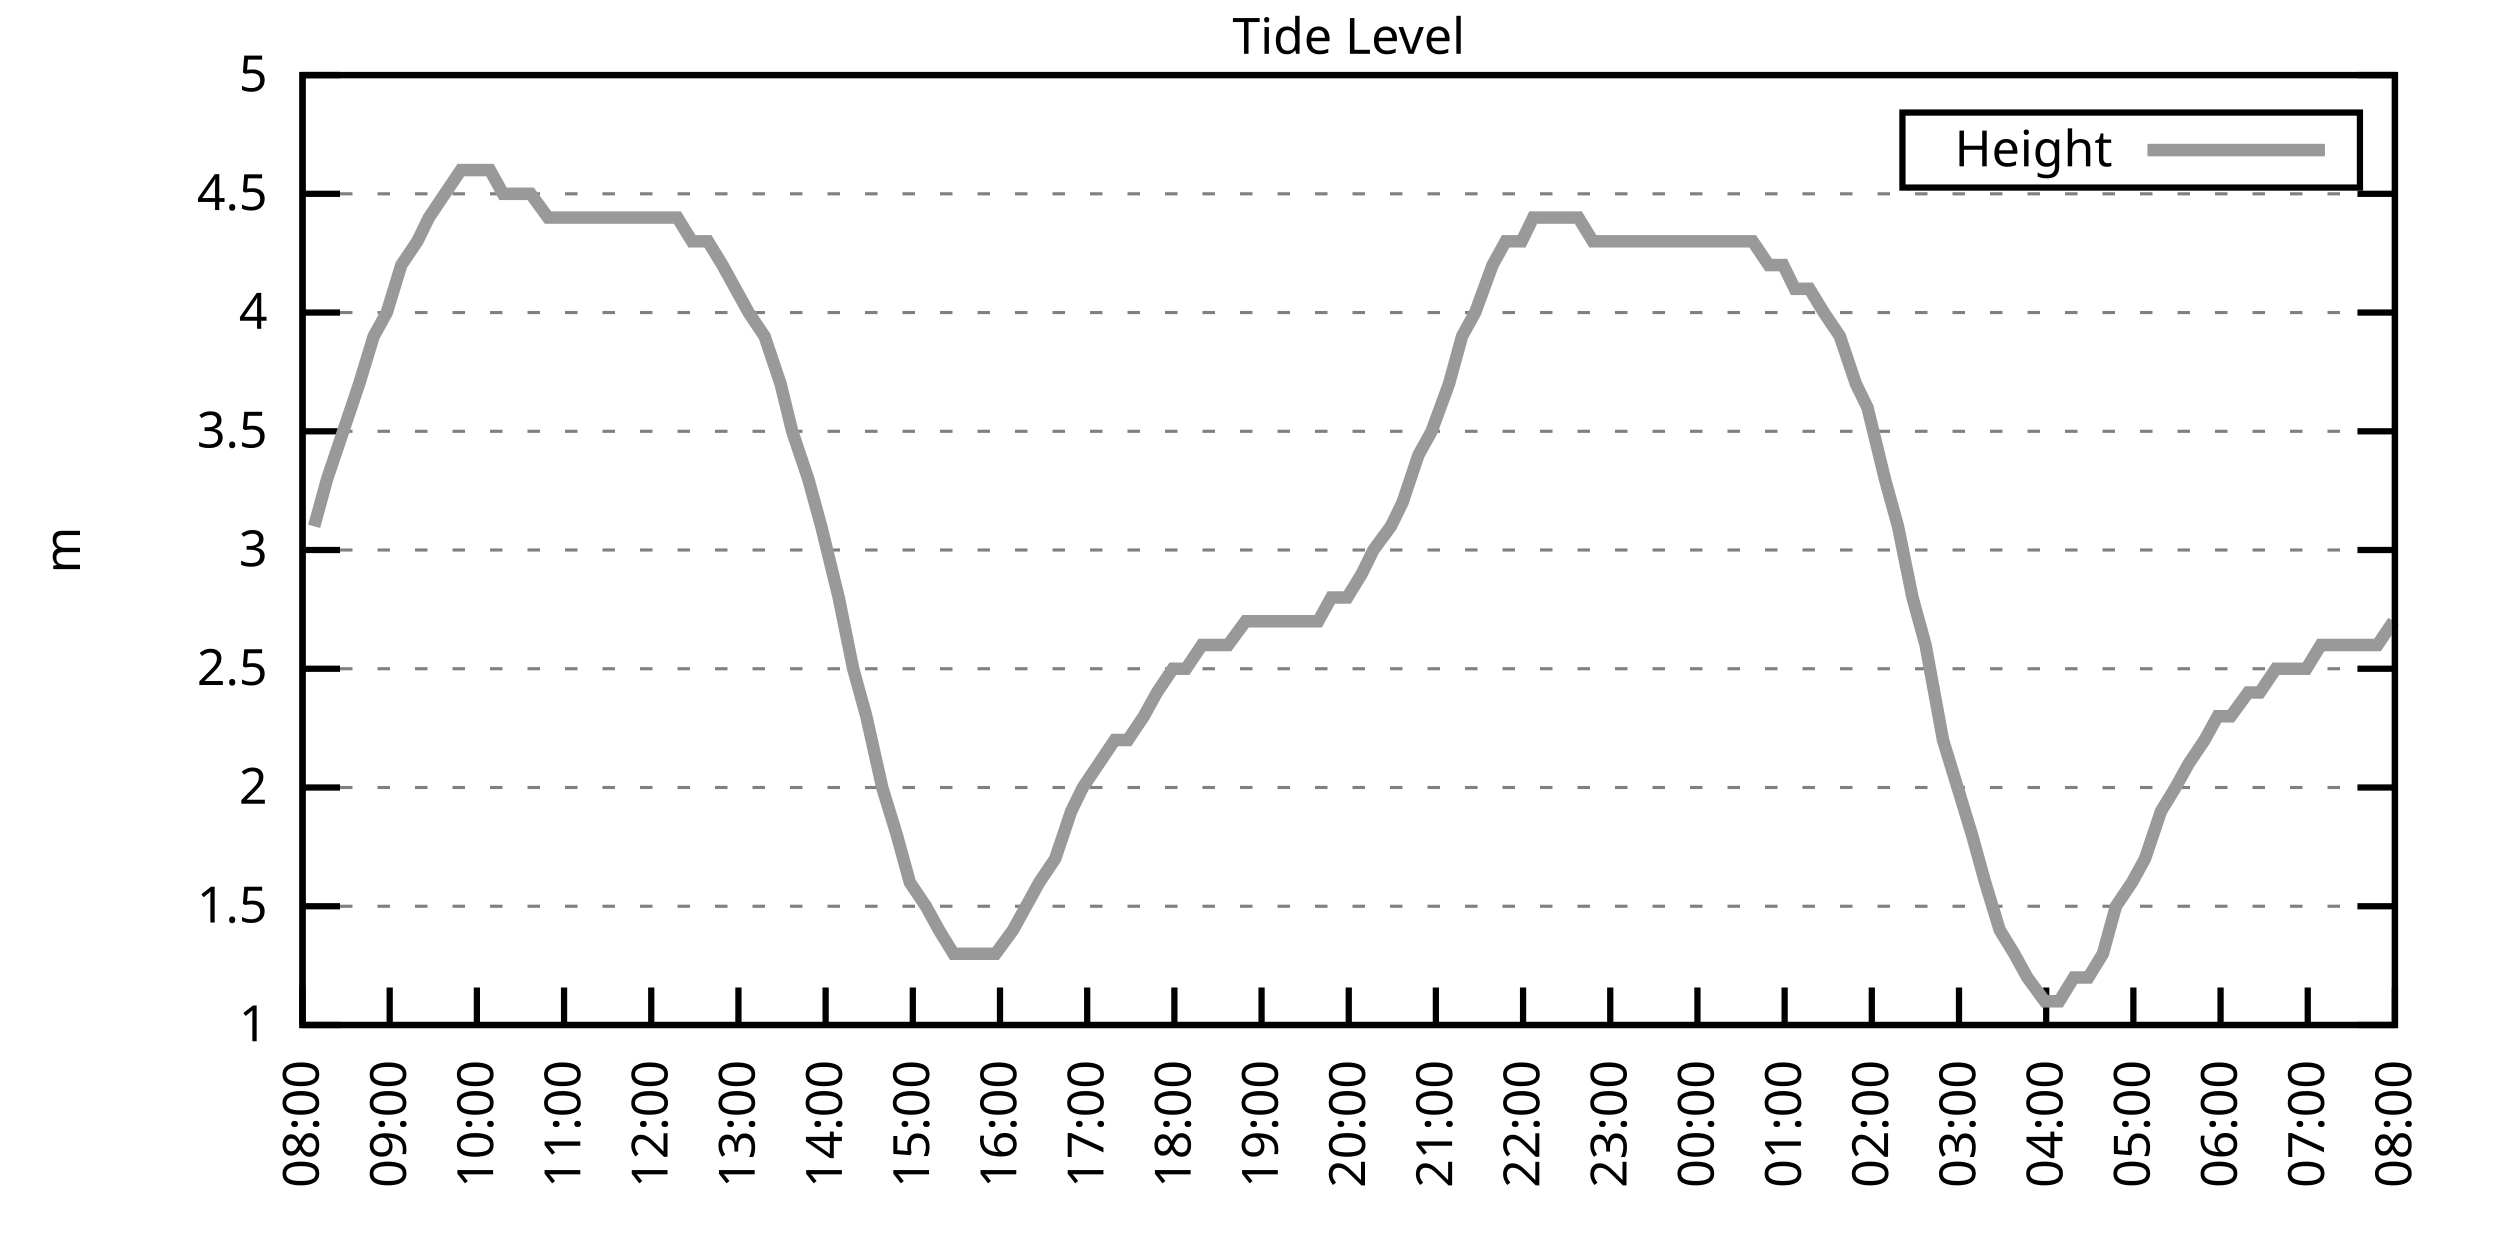
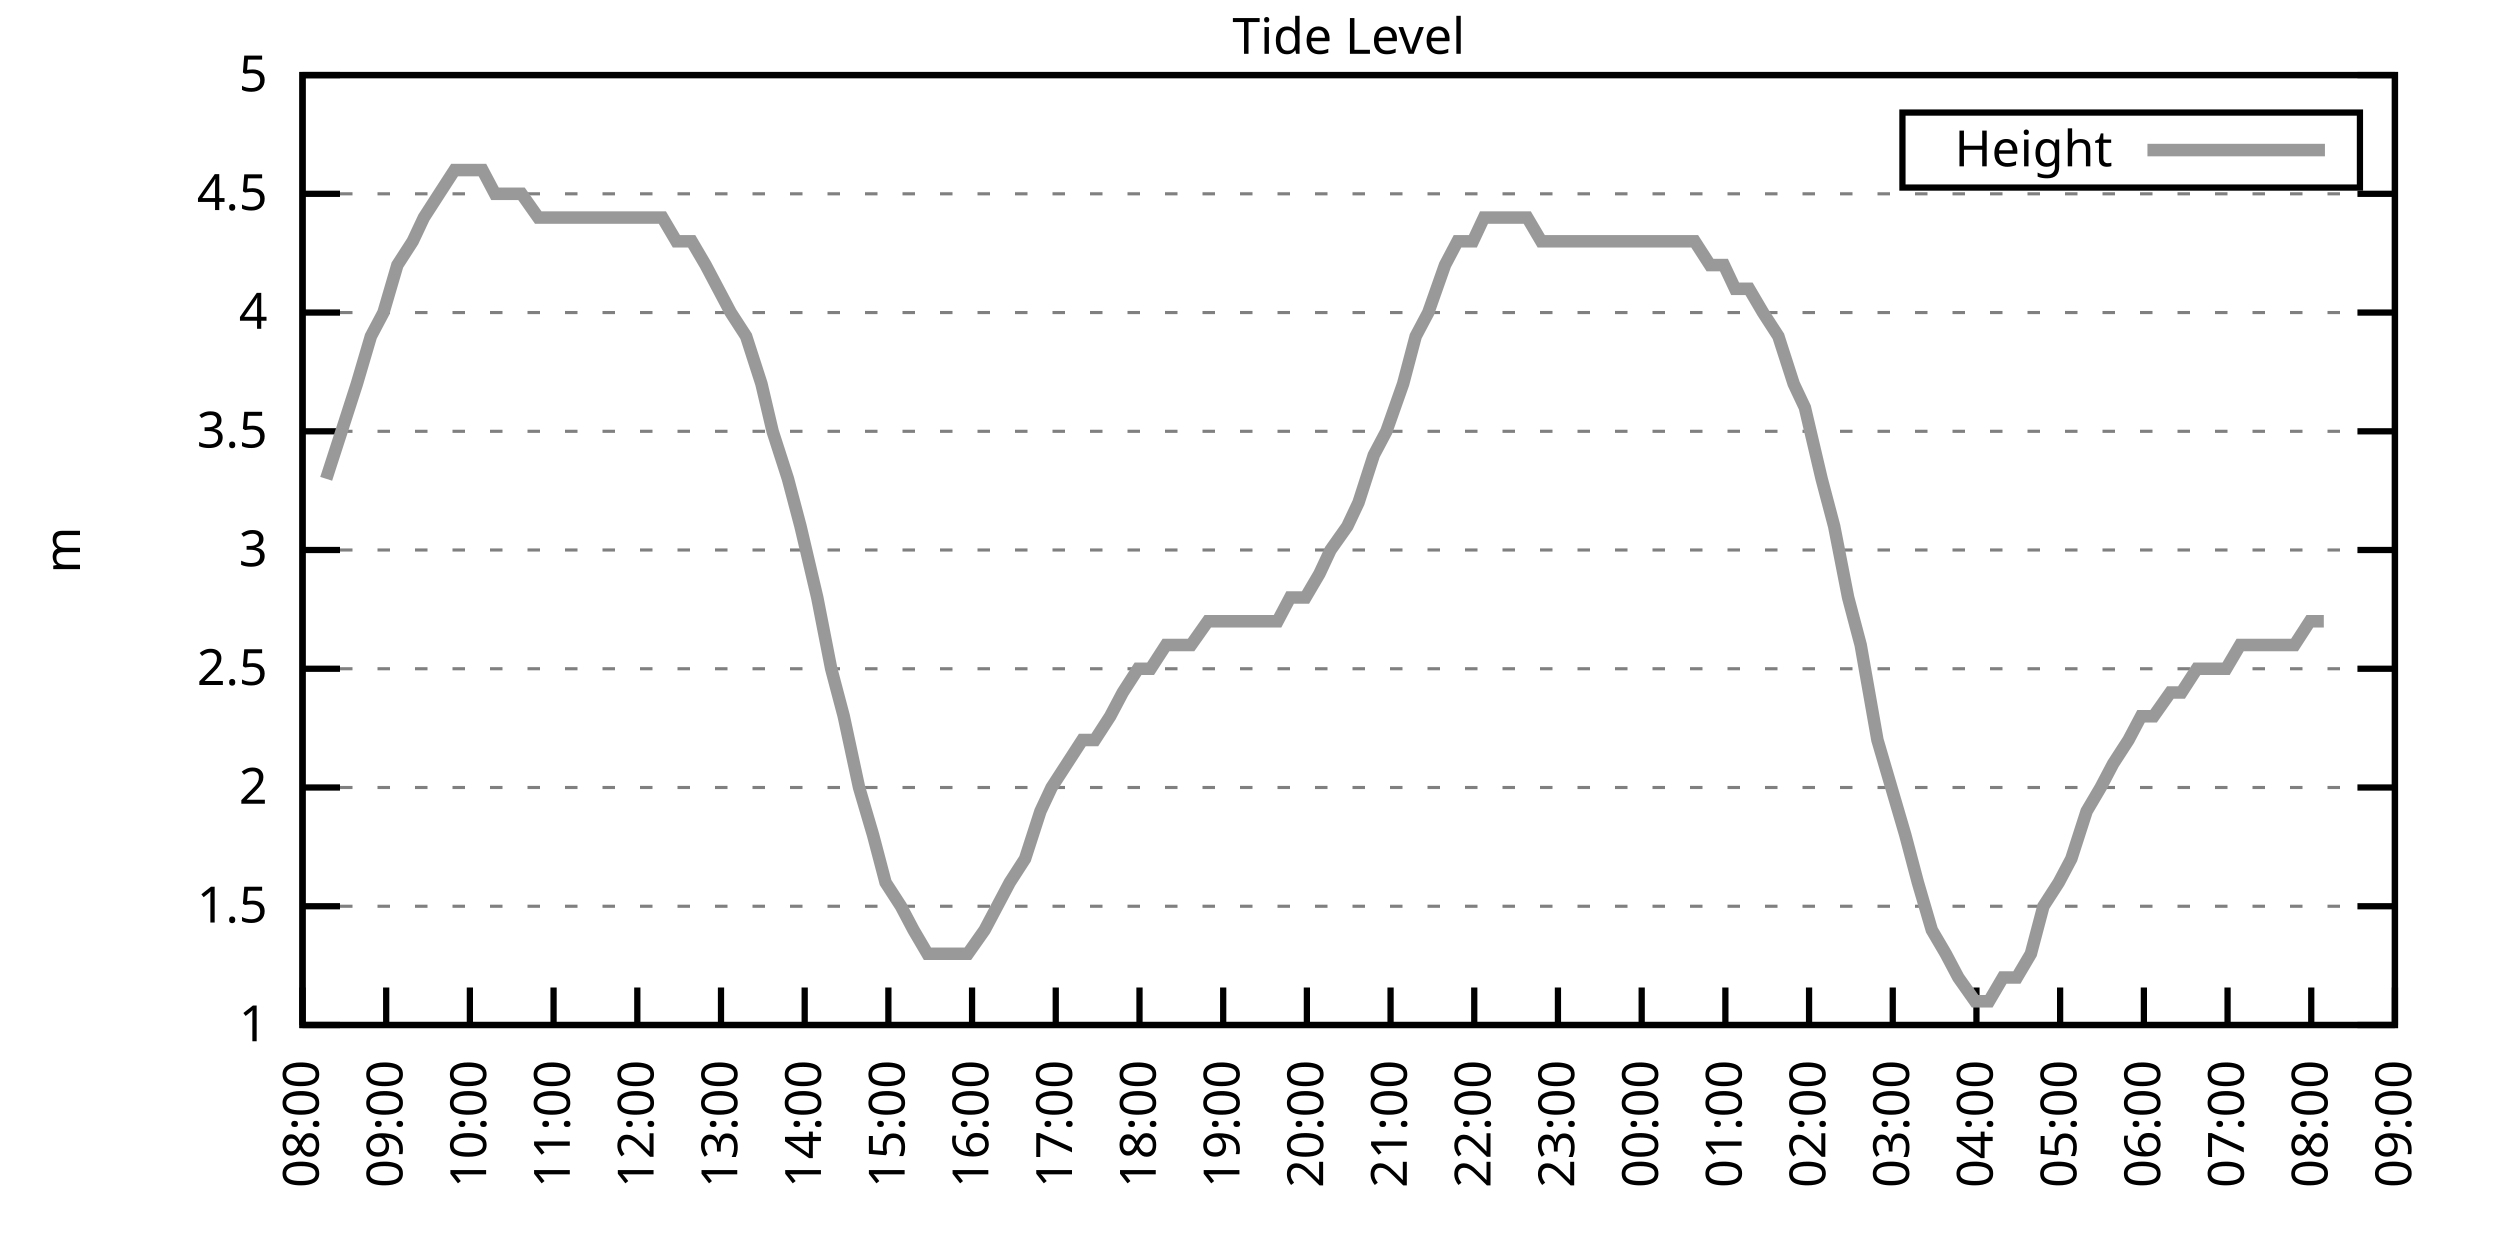
<svg xmlns="http://www.w3.org/2000/svg" xmlns:xlink="http://www.w3.org/1999/xlink" width="400" height="200" viewBox="0 0 400 200">
  <g id="gnuplot_canvas">
    <rect x="0" y="0" width="400" height="200" fill="none" />
    <defs>
      <circle id="gpDot" r="0.5" stroke-width="0.5" stroke="currentColor" />
      <path id="gpPt0" stroke-width="0.333" stroke="currentColor" d="M-1,0 h2 M0,-1 v2" />
      <path id="gpPt1" stroke-width="0.333" stroke="currentColor" d="M-1,-1 L1,1 M1,-1 L-1,1" />
      <path id="gpPt2" stroke-width="0.333" stroke="currentColor" d="M-1,0 L1,0 M0,-1 L0,1 M-1,-1 L1,1 M-1,1 L1,-1" />
      <rect id="gpPt3" stroke-width="0.333" stroke="currentColor" x="-1" y="-1" width="2" height="2" />
      <rect id="gpPt4" stroke-width="0.333" stroke="currentColor" fill="currentColor" x="-1" y="-1" width="2" height="2" />
      <circle id="gpPt5" stroke-width="0.333" stroke="currentColor" cx="0" cy="0" r="1" />
      <use xlink:href="#gpPt5" id="gpPt6" fill="currentColor" stroke="none" />
      <path id="gpPt7" stroke-width="0.333" stroke="currentColor" d="M0,-1.33 L-1.33,0.67 L1.33,0.67 z" />
      <use xlink:href="#gpPt7" id="gpPt8" fill="currentColor" stroke="none" />
      <use xlink:href="#gpPt7" id="gpPt9" stroke="currentColor" transform="rotate(180)" />
      <use xlink:href="#gpPt9" id="gpPt10" fill="currentColor" stroke="none" />
      <use xlink:href="#gpPt3" id="gpPt11" stroke="currentColor" transform="rotate(45)" />
      <use xlink:href="#gpPt11" id="gpPt12" fill="currentColor" stroke="none" />
      <path id="gpPt13" stroke-width="0.333" stroke="currentColor" d="M0,1.330 L1.265,0.411 L0.782,-1.067 L-0.782,-1.076 L-1.265,0.411 z" />
      <use xlink:href="#gpPt13" id="gpPt14" fill="currentColor" stroke="none" />
      <filter id="textbox" filterUnits="objectBoundingBox" x="0" y="0" height="1" width="1">
        <feFlood flood-color="white" flood-opacity="1" result="bgnd" />
        <feComposite in="SourceGraphic" in2="bgnd" operator="atop" />
      </filter>
      <filter id="greybox" filterUnits="objectBoundingBox" x="0" y="0" height="1" width="1">
        <feFlood flood-color="lightgrey" flood-opacity="1" result="grey" />
        <feComposite in="SourceGraphic" in2="grey" operator="atop" />
      </filter>
    </defs>
    <g fill="none" color="white" stroke="currentColor" stroke-width="1.00" stroke-linecap="butt" stroke-linejoin="miter">
</g>
    <g fill="none" color="black" stroke="currentColor" stroke-width="1.00" stroke-linecap="butt" stroke-linejoin="miter">
      <g stroke="none" shape-rendering="crispEdges">
        <polygon fill="rgb(255, 255, 255)" points="48.40,164.00 383.18,164.00 383.18,12.02 48.40,12.02 " />
      </g>
    </g>
    <g fill="none" color="black" stroke="currentColor" stroke-width="1.00" stroke-linecap="butt" stroke-linejoin="miter">
</g>
    <g fill="none" color="black" stroke="black" stroke-width="0.50" stroke-linecap="butt" stroke-linejoin="miter">
</g>
    <g fill="none" color="gray" stroke="currentColor" stroke-width="0.50" stroke-linecap="butt" stroke-linejoin="miter">
      <path stroke="gray" stroke-dasharray="2,4" class="gridline" d="M48.40,164.00 L383.19,164.00  " />
    </g>
    <g fill="none" color="gray" stroke="gray" stroke-width="1.00" stroke-linecap="butt" stroke-linejoin="miter">
</g>
    <g fill="none" color="black" stroke="currentColor" stroke-width="1.00" stroke-linecap="butt" stroke-linejoin="miter">
      <path stroke="black" d="M48.40,164.00 L54.40,164.00 M383.19,164.00 L377.19,164.00  " />
      <g transform="translate(42.80,166.60)" stroke="none" fill="black" font-family="Sans" font-size="8.00" text-anchor="end">
        <text>
          <tspan font-family="Sans"> 1</tspan>
        </text>
      </g>
    </g>
    <g fill="none" color="black" stroke="currentColor" stroke-width="1.00" stroke-linecap="butt" stroke-linejoin="miter">
</g>
    <g fill="none" color="black" stroke="black" stroke-width="0.50" stroke-linecap="butt" stroke-linejoin="miter">
</g>
    <g fill="none" color="gray" stroke="currentColor" stroke-width="0.50" stroke-linecap="butt" stroke-linejoin="miter">
      <path stroke="gray" stroke-dasharray="2,4" class="gridline" d="M48.40,145.00 L383.19,145.00  " />
    </g>
    <g fill="none" color="gray" stroke="gray" stroke-width="1.00" stroke-linecap="butt" stroke-linejoin="miter">
</g>
    <g fill="none" color="black" stroke="currentColor" stroke-width="1.00" stroke-linecap="butt" stroke-linejoin="miter">
      <path stroke="black" d="M48.40,145.00 L54.40,145.00 M383.19,145.00 L377.19,145.00  " />
      <g transform="translate(42.80,147.60)" stroke="none" fill="black" font-family="Sans" font-size="8.00" text-anchor="end">
        <text>
          <tspan font-family="Sans"> 1.5</tspan>
        </text>
      </g>
    </g>
    <g fill="none" color="black" stroke="currentColor" stroke-width="1.00" stroke-linecap="butt" stroke-linejoin="miter">
</g>
    <g fill="none" color="black" stroke="black" stroke-width="0.50" stroke-linecap="butt" stroke-linejoin="miter">
</g>
    <g fill="none" color="gray" stroke="currentColor" stroke-width="0.50" stroke-linecap="butt" stroke-linejoin="miter">
      <path stroke="gray" stroke-dasharray="2,4" class="gridline" d="M48.40,126.00 L383.19,126.00  " />
    </g>
    <g fill="none" color="gray" stroke="gray" stroke-width="1.00" stroke-linecap="butt" stroke-linejoin="miter">
</g>
    <g fill="none" color="black" stroke="currentColor" stroke-width="1.00" stroke-linecap="butt" stroke-linejoin="miter">
      <path stroke="black" d="M48.40,126.00 L54.40,126.00 M383.19,126.00 L377.19,126.00  " />
      <g transform="translate(42.80,128.60)" stroke="none" fill="black" font-family="Sans" font-size="8.00" text-anchor="end">
        <text>
          <tspan font-family="Sans"> 2</tspan>
        </text>
      </g>
    </g>
    <g fill="none" color="black" stroke="currentColor" stroke-width="1.00" stroke-linecap="butt" stroke-linejoin="miter">
</g>
    <g fill="none" color="black" stroke="black" stroke-width="0.50" stroke-linecap="butt" stroke-linejoin="miter">
</g>
    <g fill="none" color="gray" stroke="currentColor" stroke-width="0.50" stroke-linecap="butt" stroke-linejoin="miter">
      <path stroke="gray" stroke-dasharray="2,4" class="gridline" d="M48.40,107.00 L383.19,107.00  " />
    </g>
    <g fill="none" color="gray" stroke="gray" stroke-width="1.00" stroke-linecap="butt" stroke-linejoin="miter">
</g>
    <g fill="none" color="black" stroke="currentColor" stroke-width="1.00" stroke-linecap="butt" stroke-linejoin="miter">
      <path stroke="black" d="M48.40,107.00 L54.40,107.00 M383.19,107.00 L377.19,107.00  " />
      <g transform="translate(42.80,109.60)" stroke="none" fill="black" font-family="Sans" font-size="8.00" text-anchor="end">
        <text>
          <tspan font-family="Sans"> 2.5</tspan>
        </text>
      </g>
    </g>
    <g fill="none" color="black" stroke="currentColor" stroke-width="1.00" stroke-linecap="butt" stroke-linejoin="miter">
</g>
    <g fill="none" color="black" stroke="black" stroke-width="0.50" stroke-linecap="butt" stroke-linejoin="miter">
</g>
    <g fill="none" color="gray" stroke="currentColor" stroke-width="0.50" stroke-linecap="butt" stroke-linejoin="miter">
      <path stroke="gray" stroke-dasharray="2,4" class="gridline" d="M48.40,88.00 L383.19,88.00  " />
    </g>
    <g fill="none" color="gray" stroke="gray" stroke-width="1.00" stroke-linecap="butt" stroke-linejoin="miter">
</g>
    <g fill="none" color="black" stroke="currentColor" stroke-width="1.00" stroke-linecap="butt" stroke-linejoin="miter">
      <path stroke="black" d="M48.40,88.00 L54.40,88.00 M383.19,88.00 L377.19,88.00  " />
      <g transform="translate(42.80,90.60)" stroke="none" fill="black" font-family="Sans" font-size="8.00" text-anchor="end">
        <text>
          <tspan font-family="Sans"> 3</tspan>
        </text>
      </g>
    </g>
    <g fill="none" color="black" stroke="currentColor" stroke-width="1.00" stroke-linecap="butt" stroke-linejoin="miter">
</g>
    <g fill="none" color="black" stroke="black" stroke-width="0.50" stroke-linecap="butt" stroke-linejoin="miter">
</g>
    <g fill="none" color="gray" stroke="currentColor" stroke-width="0.50" stroke-linecap="butt" stroke-linejoin="miter">
      <path stroke="gray" stroke-dasharray="2,4" class="gridline" d="M48.40,69.01 L383.19,69.01  " />
    </g>
    <g fill="none" color="gray" stroke="gray" stroke-width="1.00" stroke-linecap="butt" stroke-linejoin="miter">
</g>
    <g fill="none" color="black" stroke="currentColor" stroke-width="1.00" stroke-linecap="butt" stroke-linejoin="miter">
      <path stroke="black" d="M48.40,69.01 L54.40,69.01 M383.19,69.01 L377.19,69.01  " />
      <g transform="translate(42.80,71.61)" stroke="none" fill="black" font-family="Sans" font-size="8.00" text-anchor="end">
        <text>
          <tspan font-family="Sans"> 3.5</tspan>
        </text>
      </g>
    </g>
    <g fill="none" color="black" stroke="currentColor" stroke-width="1.00" stroke-linecap="butt" stroke-linejoin="miter">
</g>
    <g fill="none" color="black" stroke="black" stroke-width="0.50" stroke-linecap="butt" stroke-linejoin="miter">
</g>
    <g fill="none" color="gray" stroke="currentColor" stroke-width="0.50" stroke-linecap="butt" stroke-linejoin="miter">
      <path stroke="gray" stroke-dasharray="2,4" class="gridline" d="M48.40,50.01 L383.19,50.01  " />
    </g>
    <g fill="none" color="gray" stroke="gray" stroke-width="1.00" stroke-linecap="butt" stroke-linejoin="miter">
</g>
    <g fill="none" color="black" stroke="currentColor" stroke-width="1.00" stroke-linecap="butt" stroke-linejoin="miter">
      <path stroke="black" d="M48.40,50.01 L54.40,50.01 M383.19,50.01 L377.19,50.01  " />
      <g transform="translate(42.80,52.61)" stroke="none" fill="black" font-family="Sans" font-size="8.00" text-anchor="end">
        <text>
          <tspan font-family="Sans"> 4</tspan>
        </text>
      </g>
    </g>
    <g fill="none" color="black" stroke="currentColor" stroke-width="1.00" stroke-linecap="butt" stroke-linejoin="miter">
</g>
    <g fill="none" color="black" stroke="black" stroke-width="0.50" stroke-linecap="butt" stroke-linejoin="miter">
</g>
    <g fill="none" color="gray" stroke="currentColor" stroke-width="0.50" stroke-linecap="butt" stroke-linejoin="miter">
      <path stroke="gray" stroke-dasharray="2,4" class="gridline" d="M48.40,31.01 L383.19,31.01  " />
    </g>
    <g fill="none" color="gray" stroke="gray" stroke-width="1.00" stroke-linecap="butt" stroke-linejoin="miter">
</g>
    <g fill="none" color="black" stroke="currentColor" stroke-width="1.00" stroke-linecap="butt" stroke-linejoin="miter">
      <path stroke="black" d="M48.40,31.01 L54.40,31.01 M383.19,31.01 L377.19,31.01  " />
      <g transform="translate(42.80,33.61)" stroke="none" fill="black" font-family="Sans" font-size="8.00" text-anchor="end">
        <text>
          <tspan font-family="Sans"> 4.5</tspan>
        </text>
      </g>
    </g>
    <g fill="none" color="black" stroke="currentColor" stroke-width="1.00" stroke-linecap="butt" stroke-linejoin="miter">
</g>
    <g fill="none" color="black" stroke="black" stroke-width="0.50" stroke-linecap="butt" stroke-linejoin="miter">
</g>
    <g fill="none" color="gray" stroke="currentColor" stroke-width="0.50" stroke-linecap="butt" stroke-linejoin="miter">
      <path stroke="gray" stroke-dasharray="2,4" class="gridline" d="M48.40,12.01 L383.19,12.01  " />
    </g>
    <g fill="none" color="gray" stroke="gray" stroke-width="1.00" stroke-linecap="butt" stroke-linejoin="miter">
</g>
    <g fill="none" color="black" stroke="currentColor" stroke-width="1.00" stroke-linecap="butt" stroke-linejoin="miter">
      <path stroke="black" d="M48.40,12.01 L54.40,12.01 M383.19,12.01 L377.19,12.01  " />
      <g transform="translate(42.80,14.61)" stroke="none" fill="black" font-family="Sans" font-size="8.00" text-anchor="end">
        <text>
          <tspan font-family="Sans"> 5</tspan>
        </text>
      </g>
    </g>
    <g fill="none" color="black" stroke="currentColor" stroke-width="1.00" stroke-linecap="butt" stroke-linejoin="miter">
      <path stroke="black" d="M48.40,164.00 L48.40,158.00  " />
      <g transform="translate(51.00,169.60) rotate(270.00)" stroke="none" fill="black" font-family="Sans" font-size="8.00" text-anchor="end">
        <text>
          <tspan font-family="Sans">08:00</tspan>
        </text>
      </g>
    </g>
    <g fill="none" color="black" stroke="currentColor" stroke-width="1.00" stroke-linecap="butt" stroke-linejoin="miter">
-       <path stroke="black" d="M62.35,164.00 L62.35,158.00  " />
-       <g transform="translate(64.95,169.60) rotate(270.00)" stroke="none" fill="black" font-family="Sans" font-size="8.00" text-anchor="end">
+       <path stroke="black" d="M61.79,164.00 L61.79,158.00  " />
+       <g transform="translate(64.39,169.60) rotate(270.00)" stroke="none" fill="black" font-family="Sans" font-size="8.00" text-anchor="end">
        <text>
          <tspan font-family="Sans">09:00</tspan>
        </text>
      </g>
    </g>
    <g fill="none" color="black" stroke="currentColor" stroke-width="1.00" stroke-linecap="butt" stroke-linejoin="miter">
-       <path stroke="black" d="M76.30,164.00 L76.30,158.00  " />
-       <g transform="translate(78.90,169.60) rotate(270.00)" stroke="none" fill="black" font-family="Sans" font-size="8.00" text-anchor="end">
+       <path stroke="black" d="M75.18,164.00 L75.18,158.00  " />
+       <g transform="translate(77.78,169.60) rotate(270.00)" stroke="none" fill="black" font-family="Sans" font-size="8.00" text-anchor="end">
        <text>
          <tspan font-family="Sans">10:00</tspan>
        </text>
      </g>
    </g>
    <g fill="none" color="black" stroke="currentColor" stroke-width="1.00" stroke-linecap="butt" stroke-linejoin="miter">
-       <path stroke="black" d="M90.25,164.00 L90.25,158.00  " />
-       <g transform="translate(92.85,169.60) rotate(270.00)" stroke="none" fill="black" font-family="Sans" font-size="8.00" text-anchor="end">
+       <path stroke="black" d="M88.57,164.00 L88.57,158.00  " />
+       <g transform="translate(91.17,169.60) rotate(270.00)" stroke="none" fill="black" font-family="Sans" font-size="8.00" text-anchor="end">
        <text>
          <tspan font-family="Sans">11:00</tspan>
        </text>
      </g>
    </g>
    <g fill="none" color="black" stroke="currentColor" stroke-width="1.00" stroke-linecap="butt" stroke-linejoin="miter">
-       <path stroke="black" d="M104.20,164.00 L104.20,158.00  " />
-       <g transform="translate(106.80,169.60) rotate(270.00)" stroke="none" fill="black" font-family="Sans" font-size="8.00" text-anchor="end">
+       <path stroke="black" d="M101.97,164.00 L101.97,158.00  " />
+       <g transform="translate(104.57,169.60) rotate(270.00)" stroke="none" fill="black" font-family="Sans" font-size="8.00" text-anchor="end">
        <text>
          <tspan font-family="Sans">12:00</tspan>
        </text>
      </g>
    </g>
    <g fill="none" color="black" stroke="currentColor" stroke-width="1.00" stroke-linecap="butt" stroke-linejoin="miter">
-       <path stroke="black" d="M118.15,164.00 L118.15,158.00  " />
-       <g transform="translate(120.75,169.60) rotate(270.00)" stroke="none" fill="black" font-family="Sans" font-size="8.00" text-anchor="end">
+       <path stroke="black" d="M115.36,164.00 L115.36,158.00  " />
+       <g transform="translate(117.96,169.60) rotate(270.00)" stroke="none" fill="black" font-family="Sans" font-size="8.00" text-anchor="end">
        <text>
          <tspan font-family="Sans">13:00</tspan>
        </text>
      </g>
    </g>
    <g fill="none" color="black" stroke="currentColor" stroke-width="1.00" stroke-linecap="butt" stroke-linejoin="miter">
-       <path stroke="black" d="M132.10,164.00 L132.10,158.00  " />
-       <g transform="translate(134.70,169.60) rotate(270.00)" stroke="none" fill="black" font-family="Sans" font-size="8.00" text-anchor="end">
+       <path stroke="black" d="M128.75,164.00 L128.75,158.00  " />
+       <g transform="translate(131.35,169.60) rotate(270.00)" stroke="none" fill="black" font-family="Sans" font-size="8.00" text-anchor="end">
        <text>
          <tspan font-family="Sans">14:00</tspan>
        </text>
      </g>
    </g>
    <g fill="none" color="black" stroke="currentColor" stroke-width="1.00" stroke-linecap="butt" stroke-linejoin="miter">
-       <path stroke="black" d="M146.05,164.00 L146.05,158.00  " />
-       <g transform="translate(148.65,169.60) rotate(270.00)" stroke="none" fill="black" font-family="Sans" font-size="8.00" text-anchor="end">
+       <path stroke="black" d="M142.14,164.00 L142.14,158.00  " />
+       <g transform="translate(144.74,169.60) rotate(270.00)" stroke="none" fill="black" font-family="Sans" font-size="8.00" text-anchor="end">
        <text>
          <tspan font-family="Sans">15:00</tspan>
        </text>
      </g>
    </g>
    <g fill="none" color="black" stroke="currentColor" stroke-width="1.00" stroke-linecap="butt" stroke-linejoin="miter">
-       <path stroke="black" d="M160.00,164.00 L160.00,158.00  " />
-       <g transform="translate(162.60,169.60) rotate(270.00)" stroke="none" fill="black" font-family="Sans" font-size="8.00" text-anchor="end">
+       <path stroke="black" d="M155.53,164.00 L155.53,158.00  " />
+       <g transform="translate(158.13,169.60) rotate(270.00)" stroke="none" fill="black" font-family="Sans" font-size="8.00" text-anchor="end">
        <text>
          <tspan font-family="Sans">16:00</tspan>
        </text>
      </g>
    </g>
    <g fill="none" color="black" stroke="currentColor" stroke-width="1.00" stroke-linecap="butt" stroke-linejoin="miter">
-       <path stroke="black" d="M173.95,164.00 L173.95,158.00  " />
-       <g transform="translate(176.55,169.60) rotate(270.00)" stroke="none" fill="black" font-family="Sans" font-size="8.00" text-anchor="end">
+       <path stroke="black" d="M168.92,164.00 L168.92,158.00  " />
+       <g transform="translate(171.52,169.60) rotate(270.00)" stroke="none" fill="black" font-family="Sans" font-size="8.00" text-anchor="end">
        <text>
          <tspan font-family="Sans">17:00</tspan>
        </text>
      </g>
    </g>
    <g fill="none" color="black" stroke="currentColor" stroke-width="1.00" stroke-linecap="butt" stroke-linejoin="miter">
-       <path stroke="black" d="M187.90,164.00 L187.90,158.00  " />
-       <g transform="translate(190.50,169.60) rotate(270.00)" stroke="none" fill="black" font-family="Sans" font-size="8.00" text-anchor="end">
+       <path stroke="black" d="M182.32,164.00 L182.32,158.00  " />
+       <g transform="translate(184.92,169.60) rotate(270.00)" stroke="none" fill="black" font-family="Sans" font-size="8.00" text-anchor="end">
        <text>
          <tspan font-family="Sans">18:00</tspan>
        </text>
      </g>
    </g>
    <g fill="none" color="black" stroke="currentColor" stroke-width="1.00" stroke-linecap="butt" stroke-linejoin="miter">
-       <path stroke="black" d="M201.85,164.00 L201.85,158.00  " />
-       <g transform="translate(204.45,169.60) rotate(270.00)" stroke="none" fill="black" font-family="Sans" font-size="8.00" text-anchor="end">
+       <path stroke="black" d="M195.71,164.00 L195.71,158.00  " />
+       <g transform="translate(198.31,169.60) rotate(270.00)" stroke="none" fill="black" font-family="Sans" font-size="8.00" text-anchor="end">
        <text>
          <tspan font-family="Sans">19:00</tspan>
        </text>
      </g>
    </g>
    <g fill="none" color="black" stroke="currentColor" stroke-width="1.00" stroke-linecap="butt" stroke-linejoin="miter">
-       <path stroke="black" d="M215.80,164.00 L215.80,158.00  " />
-       <g transform="translate(218.40,169.60) rotate(270.00)" stroke="none" fill="black" font-family="Sans" font-size="8.00" text-anchor="end">
+       <path stroke="black" d="M209.10,164.00 L209.10,158.00  " />
+       <g transform="translate(211.70,169.60) rotate(270.00)" stroke="none" fill="black" font-family="Sans" font-size="8.00" text-anchor="end">
        <text>
          <tspan font-family="Sans">20:00</tspan>
        </text>
      </g>
    </g>
    <g fill="none" color="black" stroke="currentColor" stroke-width="1.00" stroke-linecap="butt" stroke-linejoin="miter">
-       <path stroke="black" d="M229.74,164.00 L229.74,158.00  " />
-       <g transform="translate(232.34,169.60) rotate(270.00)" stroke="none" fill="black" font-family="Sans" font-size="8.00" text-anchor="end">
+       <path stroke="black" d="M222.49,164.00 L222.49,158.00  " />
+       <g transform="translate(225.09,169.60) rotate(270.00)" stroke="none" fill="black" font-family="Sans" font-size="8.00" text-anchor="end">
        <text>
          <tspan font-family="Sans">21:00</tspan>
        </text>
      </g>
    </g>
    <g fill="none" color="black" stroke="currentColor" stroke-width="1.00" stroke-linecap="butt" stroke-linejoin="miter">
-       <path stroke="black" d="M243.69,164.00 L243.69,158.00  " />
-       <g transform="translate(246.29,169.60) rotate(270.00)" stroke="none" fill="black" font-family="Sans" font-size="8.00" text-anchor="end">
+       <path stroke="black" d="M235.88,164.00 L235.88,158.00  " />
+       <g transform="translate(238.48,169.60) rotate(270.00)" stroke="none" fill="black" font-family="Sans" font-size="8.00" text-anchor="end">
        <text>
          <tspan font-family="Sans">22:00</tspan>
        </text>
      </g>
    </g>
    <g fill="none" color="black" stroke="currentColor" stroke-width="1.00" stroke-linecap="butt" stroke-linejoin="miter">
-       <path stroke="black" d="M257.64,164.00 L257.64,158.00  " />
-       <g transform="translate(260.24,169.60) rotate(270.00)" stroke="none" fill="black" font-family="Sans" font-size="8.00" text-anchor="end">
+       <path stroke="black" d="M249.27,164.00 L249.27,158.00  " />
+       <g transform="translate(251.87,169.60) rotate(270.00)" stroke="none" fill="black" font-family="Sans" font-size="8.00" text-anchor="end">
        <text>
          <tspan font-family="Sans">23:00</tspan>
        </text>
      </g>
    </g>
    <g fill="none" color="black" stroke="currentColor" stroke-width="1.00" stroke-linecap="butt" stroke-linejoin="miter">
-       <path stroke="black" d="M271.59,164.00 L271.59,158.00  " />
-       <g transform="translate(274.19,169.60) rotate(270.00)" stroke="none" fill="black" font-family="Sans" font-size="8.00" text-anchor="end">
+       <path stroke="black" d="M262.67,164.00 L262.67,158.00  " />
+       <g transform="translate(265.27,169.60) rotate(270.00)" stroke="none" fill="black" font-family="Sans" font-size="8.00" text-anchor="end">
        <text>
          <tspan font-family="Sans">00:00</tspan>
        </text>
      </g>
    </g>
    <g fill="none" color="black" stroke="currentColor" stroke-width="1.00" stroke-linecap="butt" stroke-linejoin="miter">
-       <path stroke="black" d="M285.54,164.00 L285.54,158.00  " />
-       <g transform="translate(288.14,169.60) rotate(270.00)" stroke="none" fill="black" font-family="Sans" font-size="8.00" text-anchor="end">
+       <path stroke="black" d="M276.06,164.00 L276.06,158.00  " />
+       <g transform="translate(278.66,169.60) rotate(270.00)" stroke="none" fill="black" font-family="Sans" font-size="8.00" text-anchor="end">
        <text>
          <tspan font-family="Sans">01:00</tspan>
        </text>
      </g>
    </g>
    <g fill="none" color="black" stroke="currentColor" stroke-width="1.00" stroke-linecap="butt" stroke-linejoin="miter">
-       <path stroke="black" d="M299.49,164.00 L299.49,158.00  " />
-       <g transform="translate(302.09,169.60) rotate(270.00)" stroke="none" fill="black" font-family="Sans" font-size="8.00" text-anchor="end">
+       <path stroke="black" d="M289.45,164.00 L289.45,158.00  " />
+       <g transform="translate(292.05,169.60) rotate(270.00)" stroke="none" fill="black" font-family="Sans" font-size="8.00" text-anchor="end">
        <text>
          <tspan font-family="Sans">02:00</tspan>
        </text>
      </g>
    </g>
    <g fill="none" color="black" stroke="currentColor" stroke-width="1.00" stroke-linecap="butt" stroke-linejoin="miter">
-       <path stroke="black" d="M313.44,164.00 L313.44,158.00  " />
-       <g transform="translate(316.04,169.60) rotate(270.00)" stroke="none" fill="black" font-family="Sans" font-size="8.00" text-anchor="end">
+       <path stroke="black" d="M302.84,164.00 L302.84,158.00  " />
+       <g transform="translate(305.44,169.60) rotate(270.00)" stroke="none" fill="black" font-family="Sans" font-size="8.00" text-anchor="end">
        <text>
          <tspan font-family="Sans">03:00</tspan>
        </text>
      </g>
    </g>
    <g fill="none" color="black" stroke="currentColor" stroke-width="1.00" stroke-linecap="butt" stroke-linejoin="miter">
-       <path stroke="black" d="M327.39,164.00 L327.39,158.00  " />
-       <g transform="translate(329.99,169.60) rotate(270.00)" stroke="none" fill="black" font-family="Sans" font-size="8.00" text-anchor="end">
+       <path stroke="black" d="M316.23,164.00 L316.23,158.00  " />
+       <g transform="translate(318.83,169.60) rotate(270.00)" stroke="none" fill="black" font-family="Sans" font-size="8.00" text-anchor="end">
        <text>
          <tspan font-family="Sans">04:00</tspan>
        </text>
      </g>
    </g>
    <g fill="none" color="black" stroke="currentColor" stroke-width="1.00" stroke-linecap="butt" stroke-linejoin="miter">
-       <path stroke="black" d="M341.34,164.00 L341.34,158.00  " />
-       <g transform="translate(343.94,169.60) rotate(270.00)" stroke="none" fill="black" font-family="Sans" font-size="8.00" text-anchor="end">
+       <path stroke="black" d="M329.62,164.00 L329.62,158.00  " />
+       <g transform="translate(332.22,169.60) rotate(270.00)" stroke="none" fill="black" font-family="Sans" font-size="8.00" text-anchor="end">
        <text>
          <tspan font-family="Sans">05:00</tspan>
        </text>
      </g>
    </g>
    <g fill="none" color="black" stroke="currentColor" stroke-width="1.00" stroke-linecap="butt" stroke-linejoin="miter">
-       <path stroke="black" d="M355.29,164.00 L355.29,158.00  " />
-       <g transform="translate(357.89,169.60) rotate(270.00)" stroke="none" fill="black" font-family="Sans" font-size="8.00" text-anchor="end">
+       <path stroke="black" d="M343.02,164.00 L343.02,158.00  " />
+       <g transform="translate(345.62,169.60) rotate(270.00)" stroke="none" fill="black" font-family="Sans" font-size="8.00" text-anchor="end">
        <text>
          <tspan font-family="Sans">06:00</tspan>
        </text>
      </g>
    </g>
    <g fill="none" color="black" stroke="currentColor" stroke-width="1.00" stroke-linecap="butt" stroke-linejoin="miter">
-       <path stroke="black" d="M369.24,164.00 L369.24,158.00  " />
-       <g transform="translate(371.84,169.60) rotate(270.00)" stroke="none" fill="black" font-family="Sans" font-size="8.00" text-anchor="end">
+       <path stroke="black" d="M356.41,164.00 L356.41,158.00  " />
+       <g transform="translate(359.01,169.60) rotate(270.00)" stroke="none" fill="black" font-family="Sans" font-size="8.00" text-anchor="end">
        <text>
          <tspan font-family="Sans">07:00</tspan>
+         </text>
+       </g>
+     </g>
+     <g fill="none" color="black" stroke="currentColor" stroke-width="1.00" stroke-linecap="butt" stroke-linejoin="miter">
+       <path stroke="black" d="M369.80,164.00 L369.80,158.00  " />
+       <g transform="translate(372.40,169.60) rotate(270.00)" stroke="none" fill="black" font-family="Sans" font-size="8.00" text-anchor="end">
+         <text>
+           <tspan font-family="Sans">08:00</tspan>
        </text>
      </g>
    </g>
    <g fill="none" color="black" stroke="currentColor" stroke-width="1.00" stroke-linecap="butt" stroke-linejoin="miter">
      <path stroke="black" d="M383.19,164.00 L383.19,158.00  " />
      <g transform="translate(385.79,169.60) rotate(270.00)" stroke="none" fill="black" font-family="Sans" font-size="8.00" text-anchor="end">
        <text>
-           <tspan font-family="Sans">08:00</tspan>
+           <tspan font-family="Sans">09:00</tspan>
        </text>
      </g>
    </g>
    <g fill="none" color="black" stroke="currentColor" stroke-width="1.00" stroke-linecap="butt" stroke-linejoin="miter">
</g>
    <g fill="none" color="black" stroke="currentColor" stroke-width="1.00" stroke-linecap="butt" stroke-linejoin="miter">
      <path stroke="black" d="M48.40,12.01 L48.40,164.00 L383.19,164.00 L383.19,12.01 L48.40,12.01 Z  " />
    </g>
    <g fill="none" color="black" stroke="currentColor" stroke-width="1.00" stroke-linecap="butt" stroke-linejoin="miter">
</g>
    <g fill="none" color="black" stroke="currentColor" stroke-width="1.00" stroke-linecap="butt" stroke-linejoin="miter">
      <path stroke="black" d="M304.39,30.01 L304.39,18.01 L377.59,18.01 L377.59,30.01 L304.39,30.01 Z  " />
    </g>
    <g id="Tide_level_plot_1">
      <g fill="none" color="white" stroke="black" stroke-width="2.00" stroke-linecap="butt" stroke-linejoin="miter">
</g>
      <g fill="none" color="black" stroke="currentColor" stroke-width="2.00" stroke-linecap="butt" stroke-linejoin="miter">
        <g transform="translate(337.99,26.61)" stroke="none" fill="black" font-family="Sans" font-size="8.00" text-anchor="end">
          <text>
            <tspan font-family="Sans">Height</tspan>
          </text>
        </g>
      </g>
      <g fill="none" color="black" stroke="currentColor" stroke-width="2.00" stroke-linecap="butt" stroke-linejoin="miter">
-         <path stroke="rgb(153, 153, 153)" d="M343.59,24.01 L371.99,24.01 M50.26,84.21 L52.35,76.61 L54.91,69.01 L57.47,61.41 L59.79,53.81 L61.88,50.01   L64.21,42.41 L66.77,38.61 L68.63,34.81 L71.18,31.01 L73.74,27.21 L75.83,27.21 L78.39,27.21 L80.48,31.01   L83.04,31.01 L84.90,31.01 L87.69,34.81 L90.02,34.81 L92.34,34.81 L94.43,34.81 L96.99,34.81 L99.32,34.81   L101.64,34.81 L103.50,34.81 L106.29,34.81 L108.38,34.81 L110.71,38.61 L113.27,38.61 L115.59,42.41 L119.78,50.01   L122.33,53.81 L124.89,61.41 L126.75,69.01 L129.31,76.61 L131.40,84.21 L134.19,95.60 L136.51,107.00 L138.61,114.60   L141.16,126.00 L143.49,133.60 L145.58,141.20 L148.14,145.00 L150.23,148.80 L152.56,152.60 L155.11,152.60 L157.44,152.60   L159.30,152.60 L162.09,148.80 L164.18,145.00 L166.27,141.20 L168.83,137.40 L171.39,129.80 L173.25,126.00 L175.81,122.20   L178.36,118.40 L180.46,118.40 L183.01,114.60 L185.11,110.80 L187.66,107.00 L189.76,107.00 L192.31,103.20 L194.64,103.20   L196.50,103.20 L199.29,99.40 L201.38,99.40 L203.94,99.40 L206.26,99.40 L208.36,99.40 L210.91,99.40 L213.01,95.60   L215.56,95.60 L217.89,91.80 L219.75,88.00 L222.54,84.21 L224.40,80.41 L226.95,72.81 L229.05,69.01 L231.84,61.41   L233.93,53.81 L236.02,50.01 L238.81,42.41 L240.90,38.61 L243.46,38.61 L245.32,34.81 L247.88,34.81 L249.97,34.81   L252.53,34.81 L254.85,38.61 L257.41,38.61 L259.50,38.61 L261.60,38.61 L264.39,38.61 L266.48,38.61 L268.80,38.61   L273.45,38.61 L275.55,38.61 L278.10,38.61 L280.43,38.61 L282.99,42.41 L285.31,42.41 L287.17,46.21 L289.50,46.21   L291.82,50.01 L294.38,53.81 L296.94,61.41 L298.80,65.21 L301.58,76.61 L303.68,84.21 L306.00,95.60 L308.09,103.20   L310.88,118.40 L313.21,126.00 L315.53,133.60 L317.63,141.20 L319.95,148.80 L322.28,152.60 L324.37,156.40 L327.16,160.20   L329.48,160.20 L331.81,156.40 L334.13,156.40 L336.46,152.60 L338.55,145.00 L341.11,141.20 L343.20,137.40 L345.76,129.80   L348.08,126.00 L350.18,122.20 L352.73,118.40 L354.83,114.60 L356.92,114.60 L359.71,110.80 L361.57,110.80 L364.13,107.00   L366.68,107.00 L369.01,107.00 L371.33,103.20 L373.43,103.20 L375.98,103.20 L378.31,103.20 L380.40,103.20 L382.96,99.40    " />
+         <path stroke="rgb(153, 153, 153)" d="M343.59,24.01 L371.99,24.01 M52.19,76.61 L54.65,69.01 L57.10,61.41 L59.34,53.81 L61.35,50.01 L63.58,42.41   L66.03,38.61 L67.82,34.81 L70.27,31.01 L72.73,27.21 L74.74,27.21 L77.19,27.21 L79.20,31.01 L81.66,31.01   L83.44,31.01 L86.12,34.81 L88.35,34.81 L90.58,34.81 L92.59,34.81 L95.05,34.81 L97.28,34.81 L99.51,34.81   L101.30,34.81 L103.98,34.81 L105.98,34.81 L108.22,38.61 L110.67,38.61 L112.90,42.41 L116.92,50.01 L119.38,53.81   L121.83,61.41 L123.62,69.01 L126.07,76.61 L128.08,84.21 L130.76,95.60 L132.99,107.00 L135.00,114.60 L137.45,126.00   L139.69,133.60 L141.69,141.20 L144.15,145.00 L146.16,148.80 L148.39,152.60 L150.85,152.60 L153.08,152.60 L154.86,152.60   L157.54,148.80 L159.55,145.00 L161.56,141.20 L164.01,137.40 L166.47,129.80 L168.25,126.00 L170.71,122.20 L173.17,118.40   L175.17,118.40 L177.63,114.60 L179.64,110.80 L182.09,107.00 L184.10,107.00 L186.56,103.20 L188.79,103.20 L190.57,103.20   L193.25,99.40 L195.26,99.40 L197.72,99.40 L199.95,99.40 L201.96,99.40 L204.41,99.40 L206.42,95.60 L208.88,95.60   L211.11,91.80 L212.89,88.00 L215.57,84.21 L217.36,80.41 L219.81,72.81 L221.82,69.01 L224.50,61.41 L226.51,53.81   L228.52,50.01 L231.20,42.41 L233.20,38.61 L235.66,38.61 L237.44,34.81 L239.90,34.81 L241.91,34.81 L244.36,34.81   L246.60,38.61 L249.05,38.61 L251.06,38.61 L253.07,38.61 L255.75,38.61 L257.76,38.61 L259.99,38.61 L264.45,38.61   L266.46,38.61 L268.92,38.61 L271.15,38.61 L273.60,42.41 L275.83,42.41 L277.62,46.21 L279.85,46.21 L282.08,50.01   L284.54,53.81 L286.99,61.41 L288.78,65.21 L291.46,76.61 L293.47,84.21 L295.70,95.60 L297.71,103.20 L300.39,118.40   L302.62,126.00 L304.85,133.60 L306.86,141.20 L309.09,148.80 L311.32,152.60 L313.33,156.40 L316.01,160.20 L318.24,160.20   L320.47,156.40 L322.70,156.40 L324.94,152.60 L326.95,145.00 L329.40,141.20 L331.41,137.40 L333.86,129.80 L336.10,126.00   L338.10,122.20 L340.56,118.40 L342.57,114.60 L344.58,114.60 L347.26,110.80 L349.04,110.80 L351.50,107.00 L353.95,107.00   L356.18,107.00 L358.42,103.20 L360.42,103.20 L362.88,103.20 L365.11,103.20 L367.12,103.20 L369.58,99.40 L371.81,99.40    " />
      </g>
    </g>
    <g fill="none" color="black" stroke="currentColor" stroke-width="2.00" stroke-linecap="butt" stroke-linejoin="miter">
</g>
    <g fill="none" color="black" stroke="black" stroke-width="1.00" stroke-linecap="butt" stroke-linejoin="miter">
</g>
    <g fill="none" color="black" stroke="currentColor" stroke-width="1.00" stroke-linecap="butt" stroke-linejoin="miter">
      <path stroke="black" d="M48.40,12.01 L48.40,164.00 L383.19,164.00 L383.19,12.01 L48.40,12.01 Z  " />
      <g transform="translate(12.80,88.01) rotate(270.00)" stroke="none" fill="black" font-family="Sans" font-size="8.00" text-anchor="middle">
        <text>
          <tspan font-family="Sans">m</tspan>
        </text>
      </g>
    </g>
    <g fill="none" color="black" stroke="currentColor" stroke-width="1.00" stroke-linecap="butt" stroke-linejoin="miter">
</g>
    <g fill="none" color="black" stroke="currentColor" stroke-width="1.00" stroke-linecap="butt" stroke-linejoin="miter">
      <g transform="translate(215.79,8.61)" stroke="none" fill="black" font-family="Sans" font-size="8.00" text-anchor="middle">
        <text>
          <tspan font-family="Sans">Tide Level</tspan>
        </text>
      </g>
    </g>
    <g fill="none" color="black" stroke="currentColor" stroke-width="1.00" stroke-linecap="butt" stroke-linejoin="miter">
</g>
  </g>
</svg>
